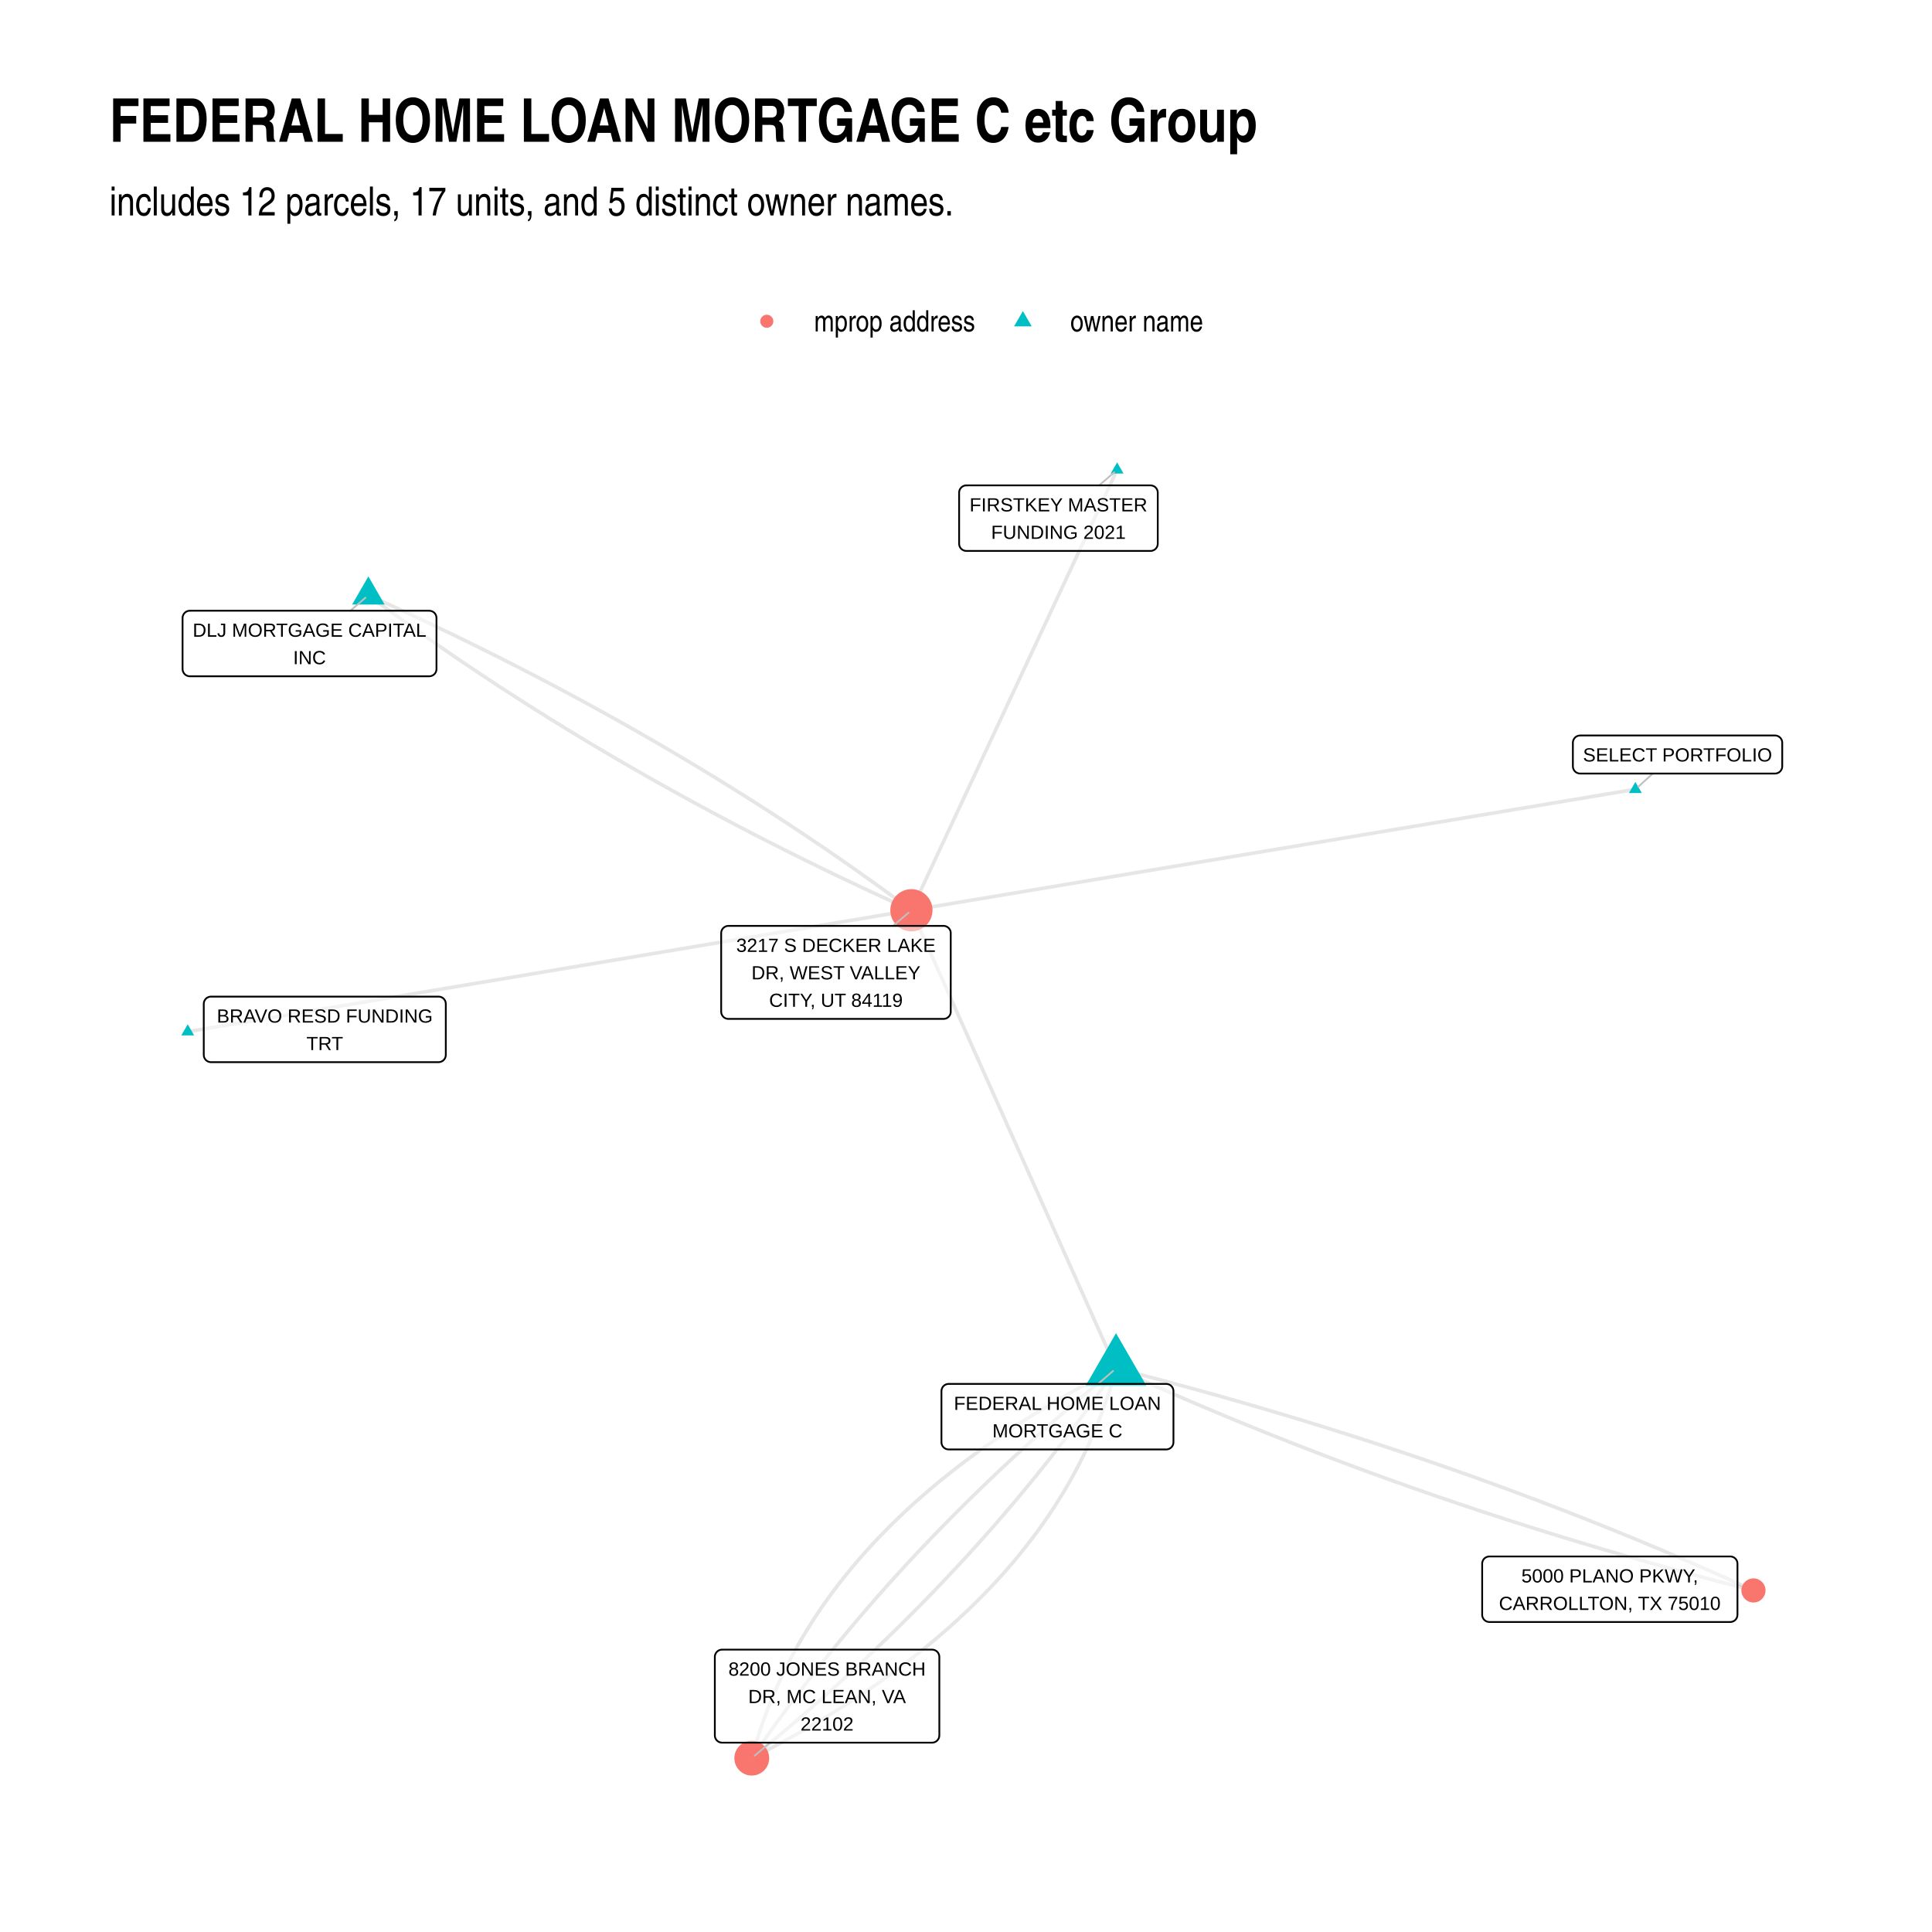
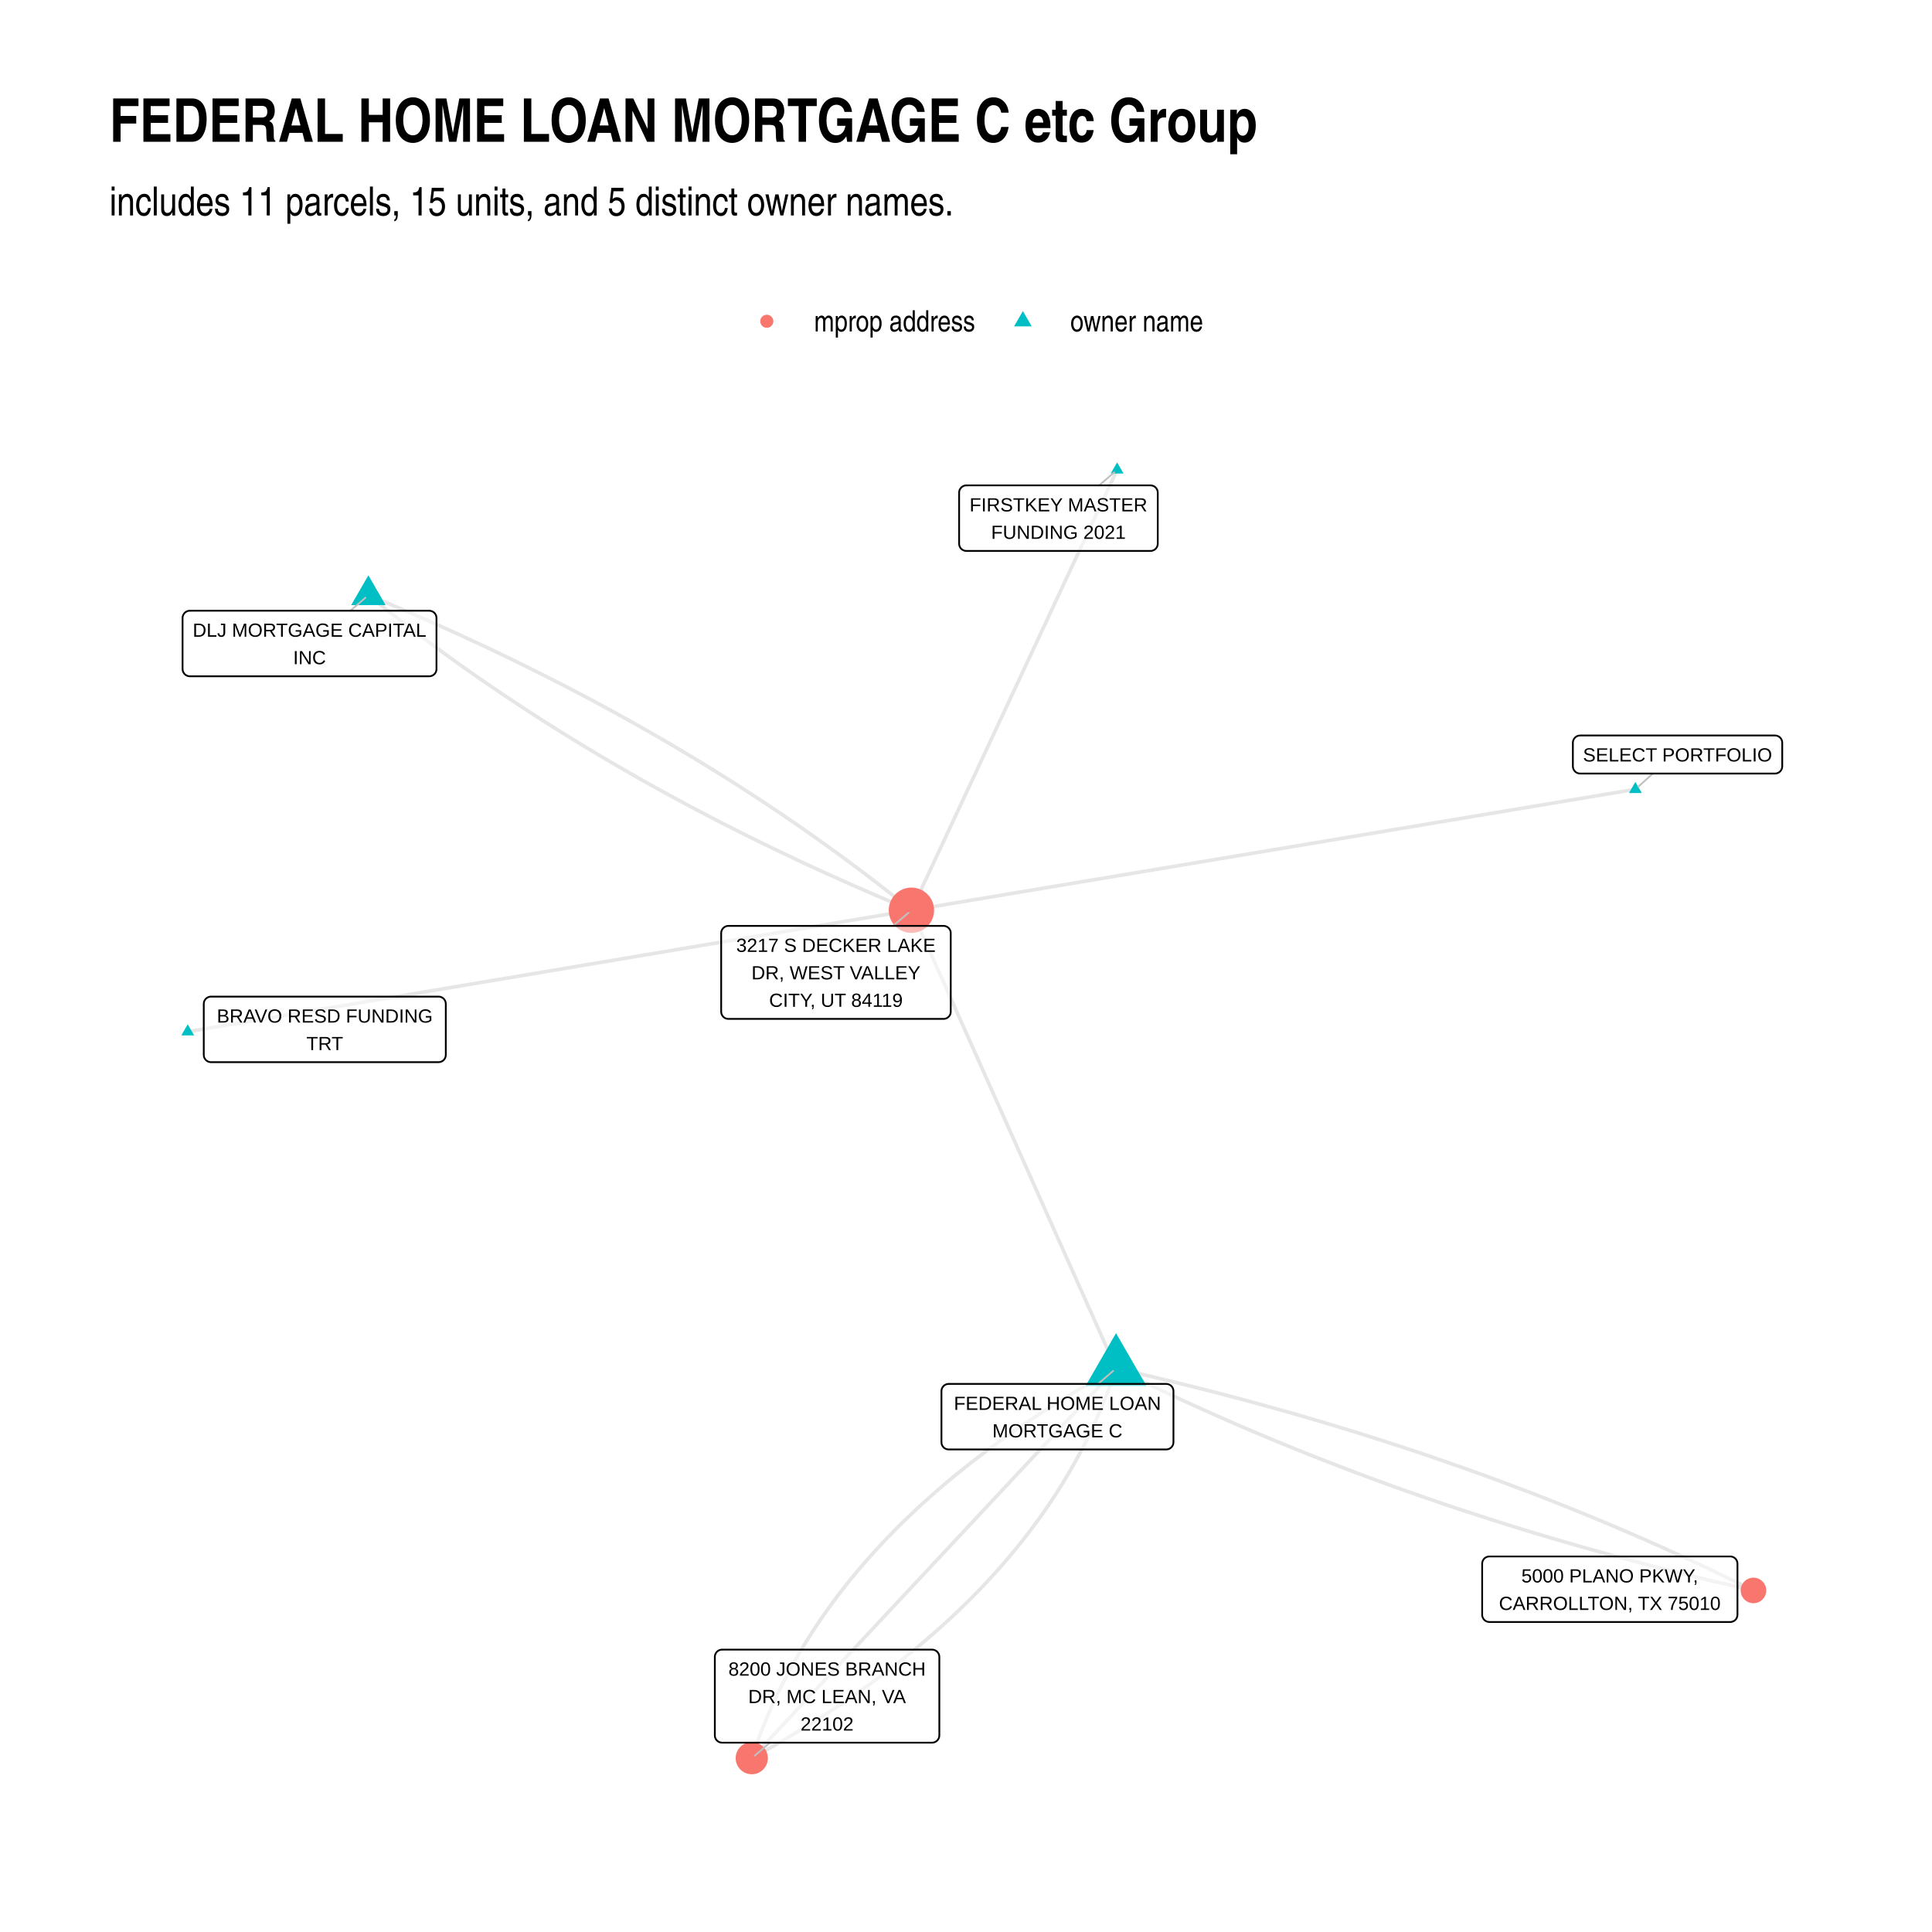
<svg xmlns="http://www.w3.org/2000/svg" width="768" height="768" class="svglite" viewBox="0 0 576 576">
  <defs>
    <style>.svglite line,.svglite polyline,.svglite polygon,.svglite path,.svglite circle{fill:none;stroke:#000000;stroke-linecap:round;stroke-linejoin:round;stroke-miterlimit:10.00}.svglite text{white-space:pre}</style>
  </defs>
  <rect width="100%" height="100%" style="stroke-linecap:round;stroke-linejoin:round;stroke-miterlimit:10.00;stroke:none;fill:#FFFFFF" />
  <defs>
    <clipPath id="cpMC4wMHw1NzYuMDB8MC4wMHw1NzYuMDA=">
      <path d="M0 0h576v576H0z" />
    </clipPath>
  </defs>
  <g clip-path="url(#cpMC4wMHw1NzYuMDB8MC4wMHw1NzYuMDA=)">
    <path d="M0 0h576v576H0z" style="stroke-width:1.07;stroke:none;fill:#FFFFFF" />
  </g>
  <defs>
    <clipPath id="cpMzIuNjN8NTQ2LjExfDEyMC44Nnw1NDMuMzc=">
      <path d="M32.63 120.86h513.48v422.51H32.63z" />
    </clipPath>
  </defs>
  <g clip-path="url(#cpMzIuNjN8NTQ2LjExfDEyMC44Nnw1NDMuMzc=)">
-     <path d="m332.73 407.97-1.81.93-1.79.93-1.78.93-1.77.94-1.75.94-1.73.95-1.73.96-1.7.96-1.69.96-1.68.97-1.67.98-1.64.98-1.64.99-1.62.99-1.6.99-1.59 1-1.58 1.01-1.56 1.01-1.55 1.01-1.53 1.03-1.52 1.02-1.5 1.03-1.49 1.04-1.48 1.04-1.46 1.05-1.44 1.05-1.43 1.06-1.42 1.06-1.4 1.06-1.39 1.08-1.37 1.07-1.36 1.09-1.34 1.08-1.33 1.09-1.32 1.1-1.3 1.1-1.28 1.11-1.27 1.11-1.26 1.12-1.24 1.13-1.23 1.12-1.21 1.14-1.2 1.13-1.19 1.15-1.17 1.15-1.15 1.15-1.14 1.16-1.13 1.16-1.11 1.17-1.1 1.17-1.08 1.18-1.07 1.19-1.05 1.18-1.04 1.2-1.02 1.2-1.01 1.2-1 1.21-.98 1.22-.96 1.22-.96 1.22-.93 1.23-.93 1.23-.9 1.24-.9 1.25-.88 1.25-.86 1.25-.85 1.26-.84 1.27-.82 1.27-.8 1.28-.8 1.28-.77 1.28-.77 1.29-.75 1.3-.73 1.3-.72 1.31-.7 1.31-.69 1.31-.68 1.32-.66 1.33-.65 1.33-.63 1.34-.62 1.34-.6 1.35-.59 1.35-.57 1.36-.56 1.36-.55 1.36-.53 1.38-.51 1.37-.51 1.39-.48 1.38-.48 1.4-.45 1.39-.45 1.41-.43 1.4-.41 1.42-.4 1.41-.39 1.43" style="stroke-width:1.07;stroke:#000000;stroke-opacity:0.10;stroke-linecap:butt" />
-     <path d="m332.73 407.97-1.34 1.09-1.32 1.09-1.33 1.1-1.32 1.09-1.31 1.1-1.31 1.1-1.31 1.1-1.3 1.1-1.29 1.11-1.29 1.1-1.29 1.11-1.28 1.11-1.28 1.11-1.27 1.11-1.26 1.12-1.27 1.11-1.25 1.12-1.25 1.12-1.25 1.12-1.24 1.13-1.24 1.12-1.23 1.13-1.23 1.12-1.22 1.13-1.22 1.13-1.21 1.14-1.21 1.13-1.21 1.14-1.19 1.14-1.2 1.14-1.19 1.14-1.18 1.14-1.18 1.15-1.17 1.14-1.17 1.15-1.17 1.15-1.16 1.15-1.15 1.16-1.15 1.15-1.15 1.16-1.14 1.16-1.14 1.16-1.13 1.16-1.12 1.16-1.12 1.17-1.12 1.16-1.11 1.17-1.11 1.17-1.1 1.17-1.1 1.18-1.09 1.17-1.09 1.18-1.08 1.18-1.08 1.18-1.07 1.18-1.07 1.19-1.06 1.18-1.06 1.19-1.05 1.19-1.05 1.19-1.04 1.19-1.04 1.2-1.04 1.19-1.02 1.2-1.03 1.2-1.02 1.2-1.01 1.2-1.01 1.21-1.01 1.2-1 1.21-.99 1.21-.99 1.21-.99 1.21-.98 1.22-.98 1.21-.97 1.22-.96 1.22-.96 1.22-.96 1.22-.95 1.23-.95 1.22-.94 1.23-.94 1.23-.93 1.23-.93 1.24-.92 1.23-.92 1.24-.91 1.24-.91 1.24-.9 1.24-.9 1.24-.9 1.25-.88 1.24-.89 1.25-.88 1.25-.87 1.25-.87 1.26-.87 1.25-.86 1.26m108.6-116.2 1.78.82 1.79.81 1.79.8 1.79.81 1.8.8 1.8.8 1.8.8 1.8.79 1.81.79 1.81.79 1.81.78 1.81.79 1.82.77 1.82.78 1.83.77 1.82.77 1.83.77 1.83.76 1.84.76 1.83.76 1.84.75 1.84.76 1.85.75 1.85.74 1.85.74 1.85.74 1.86.74 1.86.74 1.86.73 1.86.72 1.87.73 1.87.72 1.87.72 1.88.72 1.88.71 1.88.71 1.88.71 1.89.7 1.89.7 1.89.7 1.89.7 1.9.69 1.9.69 1.91.69 1.9.68 1.91.68 1.91.68 1.92.67 1.91.67 1.92.67 1.92.67 1.93.66 1.93.66 1.93.66 1.93.65 1.94.65 1.94.65 1.94.65 1.94.64 1.95.64 1.95.63 1.95.64 1.96.63 1.96.62 1.96.63 1.96.62 1.97.62 1.97.61 1.97.61 1.97.61 1.98.61 1.98.6 1.98.6 1.99.6 1.99.6 1.99.59 1.99.59 2 .58 2 .58 2 .58 2.01.58 2.01.57 2.01.57 2.01.57 2.02.57 2.02.56 2.02.56 2.02.55 2.03.56 2.03.55 2.03.54 2.04.55 2.03.54 2.05.54 2.04.53 2.05.53 2.05.53 2.05.53 2.05.52m-35.2-238.84-2.18.36-2.18.37-2.18.36-2.18.36-2.18.37-2.18.36-2.18.37-2.18.36-2.18.36-2.18.37-2.18.36-2.18.37-2.18.36-2.18.37-2.18.36-2.18.36-2.18.37-2.18.36-2.18.37-2.18.36-2.18.36-2.18.37-2.18.36-2.19.37-2.18.36-2.18.37-2.18.36-2.18.36-2.18.37-2.18.36-2.18.37-2.18.36-2.18.36-2.18.37-2.18.36-2.18.37-2.18.36-2.18.37-2.18.36-2.18.36-2.18.37-2.18.36-2.18.37-2.18.36-2.18.36-2.18.37-2.18.36-2.18.37-2.18.36-2.18.36-2.18.37-2.18.36-2.18.37-2.18.36-2.18.37-2.18.36-2.18.36-2.18.37-2.18.36-2.18.37-2.18.36-2.18.36-2.18.37-2.18.36-2.18.37-2.18.36-2.18.37-2.18.36-2.18.36-2.18.37-2.18.36-2.18.37-2.18.36-2.18.36-2.18.37-2.18.36-2.18.37-2.18.36-2.18.37-2.18.36-2.18.36-2.18.37-2.18.36-2.18.37-2.18.36-2.18.36-2.18.37-2.18.36-2.18.37-2.18.36-2.18.36-2.18.37-2.19.36-2.18.37-2.18.36-2.18.37-2.18.36-2.18.36-2.18.37m61 136.59-.86 1.26-.87 1.25-.86 1.26-.88 1.25-.88 1.25-.88 1.25-.89 1.24-.89 1.25-.9 1.24-.91 1.24-.9 1.24-.92 1.24-.91 1.24-.93 1.23-.93 1.24-.93 1.23-.93 1.23-.95 1.22-.94 1.23-.96 1.23-.95 1.22-.96 1.22-.97 1.22-.97 1.22-.98 1.21-.98 1.22-.98 1.21-.99 1.21-1 1.21-1 1.21-1 1.2-1.01 1.21-1.02 1.2-1.02 1.2-1.02 1.2-1.03 1.2-1.03 1.19-1.04 1.2-1.05 1.19-1.05 1.19-1.05 1.19-1.06 1.19-1.06 1.18-1.07 1.19-1.07 1.18-1.08 1.18-1.08 1.18-1.09 1.17-1.09 1.18-1.1 1.17-1.1 1.18-1.11 1.17-1.11 1.16-1.11 1.17-1.12 1.17-1.13 1.16-1.13 1.16-1.14 1.16-1.14 1.16-1.14 1.16-1.15 1.15-1.16 1.16-1.16 1.15-1.16 1.15-1.17 1.15-1.18 1.14-1.17 1.15-1.19 1.14-1.19 1.14-1.19 1.14-1.2 1.14-1.2 1.14-1.21 1.13-1.21 1.13-1.22 1.14-1.23 1.12-1.22 1.13-1.24 1.13-1.23 1.12-1.24 1.13-1.25 1.12-1.25 1.12-1.26 1.11-1.26 1.12-1.27 1.11-1.27 1.12-1.28 1.11-1.28 1.11-1.28 1.11-1.29 1.1-1.3 1.11-1.3 1.1-1.3 1.1-1.31 1.1-1.32 1.09-1.32 1.1-1.32 1.09-1.33 1.1-1.34 1.09m108.93-384.1-.62 1.32-.62 1.33-.62 1.33-.62 1.32-.62 1.33-.62 1.33-.62 1.32-.62 1.33-.62 1.33-.62 1.32-.62 1.33-.62 1.32-.61 1.33-.62 1.33-.62 1.32-.62 1.33-.62 1.33-.62 1.32-.62 1.33-.62 1.33-.62 1.32-.62 1.33-.62 1.32-.62 1.33-.62 1.33-.62 1.32-.62 1.33-.62 1.33-.62 1.32-.62 1.33-.61 1.33-.62 1.32-.62 1.33-.62 1.32-.62 1.33-.62 1.33-.62 1.32-.62 1.33-.62 1.33-.62 1.32-.62 1.33-.62 1.33-.62 1.32-.62 1.33-.62 1.32-.62 1.33-.62 1.33-.61 1.32-.62 1.33-.62 1.33-.62 1.32-.62 1.33-.62 1.33-.62 1.32-.62 1.33-.62 1.32-.62 1.33-.62 1.33-.62 1.32-.62 1.33-.62 1.33-.62 1.32-.62 1.33-.62 1.33-.62 1.32-.61 1.33-.62 1.32-.62 1.33-.62 1.33-.62 1.32-.62 1.33-.62 1.33-.62 1.32-.62 1.33-.62 1.33-.62 1.32-.62 1.33-.62 1.32-.62 1.33-.62 1.33-.62 1.32-.62 1.33-.61 1.33-.62 1.32-.62 1.33-.62 1.33-.62 1.32-.62 1.33-.62 1.32-.62 1.33-.62 1.33-.62 1.32-.62 1.33-.62 1.33-.62 1.32-.62 1.33-.62 1.33-.62 1.32-.62 1.33" style="stroke-width:1.07;stroke:#000000;stroke-opacity:0.10;stroke-linecap:butt" />
-     <path d="m109.83 177.44 1.44 1.07 1.45 1.07 1.45 1.07 1.45 1.06 1.46 1.07 1.47 1.06 1.46 1.05 1.48 1.06 1.47 1.05 1.48 1.05 1.48 1.05 1.49 1.05 1.49 1.04 1.49 1.04 1.5 1.03 1.5 1.04 1.51 1.03 1.51 1.03 1.52 1.03 1.51 1.02 1.53 1.03 1.52 1.02 1.53 1.01 1.53 1.02 1.54 1.01 1.54 1.01 1.55 1.01 1.55 1 1.55 1 1.56 1 1.56 1 1.56.99 1.57 1 1.58.98 1.57.99 1.58.99 1.59.98 1.59.98 1.59.97 1.6.98 1.6.97 1.6.97 1.61.97 1.61.96 1.62.96 1.62.96 1.62.96 1.63.95 1.63.95 1.63.95 1.64.95 1.65.94 1.64.94 1.65.94 1.66.94 1.66.93 1.66.93 1.67.93 1.67.93 1.67.92 1.68.92 1.68.92 1.69.92 1.69.91 1.69.91 1.7.91 1.71.9 1.7.91 1.71.9 1.71.9 1.72.89 1.72.9 1.73.89 1.73.89 1.73.88 1.74.88 1.74.88 1.74.88 1.75.88 1.76.87 1.75.87 1.76.87 1.77.86 1.77.87 1.77.86 1.78.86 1.78.85 1.78.85 1.79.85 1.79.85 1.8.85 1.8.84 1.8.84 1.81.84 1.81.83 1.81.84 1.82.83 1.83.82 1.82.83" style="stroke-width:1.07;stroke:#000000;stroke-opacity:0.10;stroke-linecap:butt" />
+     <path d="m332.73 407.97-1.73.95-1.72.96-1.7.96-1.69.97-1.68.97-1.66.97-1.66.98-1.63.98-1.63.99-1.61 1-1.6.99-1.59 1-1.58 1.01-1.56 1.01-1.55 1.02-1.53 1.02-1.53 1.02-1.51 1.03-1.49 1.03-1.49 1.04-1.47 1.04-1.46 1.05-1.44 1.05-1.43 1.06-1.42 1.06-1.41 1.07-1.39 1.07-1.39 1.07-1.36 1.08-1.36 1.08-1.34 1.09-1.33 1.09-1.32 1.1-1.3 1.1-1.29 1.11-1.28 1.11-1.26 1.11-1.25 1.12-1.24 1.12-1.23 1.13-1.21 1.14-1.2 1.13-1.19 1.14-1.17 1.15-1.17 1.15-1.14 1.16-1.14 1.16-1.12 1.16-1.11 1.17-1.1 1.18-1.08 1.17-1.07 1.19-1.06 1.18-1.05 1.2-1.03 1.19-1.02 1.2-1.01 1.21-.99 1.21-.98 1.21-.97 1.22-.95 1.23-.95 1.22-.92 1.24-.92 1.23-.9 1.24-.89 1.25-.88 1.25-.87 1.26-.85 1.26-.84 1.26-.82 1.27-.82 1.27-.8 1.28-.78 1.28-.78 1.29-.76 1.29-.75 1.3-.73 1.3-.72 1.3-.71 1.31-.7 1.31-.68 1.32-.68 1.33-.65 1.32-.65 1.33-.63 1.34-.62 1.34-.61 1.35-.59 1.35-.58 1.35-.57 1.36-.55 1.37-.55 1.36-.52 1.38-.52 1.37-.5 1.39-.49 1.38-.48 1.39-.47 1.4m108.6-116.2 1.74.86 1.74.86 1.75.86 1.75.85 1.75.84 1.76.85 1.76.84 1.77.83 1.77.83 1.77.83 1.78.82 1.78.82 1.78.82 1.79.81 1.79.81 1.79.8 1.8.8 1.8.79 1.81.79 1.81.79 1.81.79 1.82.77 1.82.78 1.82.77 1.83.77 1.83.76 1.83.76 1.84.76 1.85.75 1.84.75 1.85.74 1.86.74 1.85.74 1.86.73 1.87.73 1.87.72 1.87.72 1.87.72 1.88.71 1.88.71 1.89.7 1.89.7 1.9.7 1.89.69 1.9.69 1.91.69 1.91.68 1.91.67 1.92.68 1.92.66 1.92.67 1.93.66 1.93.66 1.93.65 1.94.65 1.94.64 1.95.64 1.95.64 1.95.63 1.95.63 1.96.63 1.97.62 1.97.62 1.97.61 1.97.61 1.98.61 1.98.6 1.99.59 1.99.6 1.99.59 2 .58 2 .58 2 .58 2.01.58 2.01.57 2.02.56 2.02.56 2.02.56 2.02.56 2.03.55 2.04.54 2.04.54 2.04.54 2.04.54 2.05.53 2.05.52 2.06.52 2.06.52 2.06.52 2.07.51 2.07.5 2.07.51 2.08.5 2.08.49 2.08.49 2.09.49 2.1.48 2.09.48 2.1.47m-35.2-238.84-2.18.36-2.18.37-2.18.36-2.18.36-2.18.37-2.18.36-2.18.37-2.18.36-2.18.36-2.18.37-2.18.36-2.18.37-2.18.36-2.18.37-2.18.36-2.18.36-2.18.37-2.18.36-2.18.37-2.18.36-2.18.36-2.18.37-2.18.36-2.19.37-2.18.36-2.18.37-2.18.36-2.18.36-2.18.37-2.18.36-2.18.37-2.18.36-2.18.36-2.18.37-2.18.36-2.18.37-2.18.36-2.18.37-2.18.36-2.18.36-2.18.37-2.18.36-2.18.37-2.18.36-2.18.36-2.18.37-2.18.36-2.18.37-2.18.36-2.18.36-2.18.37-2.18.36-2.18.37-2.18.36-2.18.37-2.18.36-2.18.36-2.18.37-2.18.36-2.18.37-2.18.36-2.18.36-2.18.37-2.18.36-2.18.37-2.18.36-2.18.37-2.18.36-2.18.36-2.18.37-2.18.36-2.18.37-2.18.36-2.18.36-2.18.37-2.18.36-2.18.37-2.18.36-2.18.37-2.18.36-2.18.36-2.18.37-2.18.36-2.18.37-2.18.36-2.18.36-2.18.37-2.18.36-2.18.37-2.18.36-2.18.36-2.18.37-2.19.36-2.18.37-2.18.36-2.18.37-2.18.36-2.18.36-2.18.37" style="stroke-width:1.07;stroke:#000000;stroke-opacity:0.10;stroke-linecap:butt" />
+     <path d="m332.73 407.97-1.1 1.17-1.09 1.18-1.1 1.17-1.1 1.18-1.1 1.17-1.09 1.17-1.1 1.18-1.1 1.17-1.09 1.17-1.1 1.18-1.1 1.17-1.09 1.18-1.1 1.17-1.1 1.17-1.09 1.18-1.1 1.17-1.1 1.17-1.1 1.18-1.09 1.17-1.1 1.18-1.1 1.17-1.09 1.17-1.1 1.18-1.1 1.17-1.09 1.17-1.1 1.18-1.1 1.17-1.09 1.17-1.1 1.18-1.1 1.17-1.1 1.18-1.09 1.17-1.1 1.17-1.1 1.18-1.09 1.17-1.1 1.17-1.1 1.18-1.09 1.17-1.1 1.18-1.1 1.17-1.09 1.17-1.1 1.18-1.1 1.17-1.1 1.17-1.09 1.18-1.1 1.17-1.1 1.18-1.09 1.17-1.1 1.17-1.1 1.18-1.09 1.17-1.1 1.17-1.1 1.18-1.09 1.17-1.1 1.17-1.1 1.18-1.09 1.17-1.1 1.18-1.1 1.17-1.1 1.17-1.09 1.18-1.1 1.17-1.1 1.17-1.09 1.18-1.1 1.17-1.1 1.18-1.09 1.17-1.1 1.17-1.1 1.18-1.09 1.17-1.1 1.17-1.1 1.18-1.1 1.17-1.09 1.17-1.1 1.18-1.1 1.17-1.09 1.18-1.1 1.17-1.1 1.17-1.09 1.18-1.1 1.17-1.1 1.17-1.09 1.18-1.1 1.17-1.1 1.18-1.1 1.17-1.09 1.17-1.1 1.18-1.1 1.17-1.09 1.17-1.1 1.18-1.1 1.17-1.09 1.18-1.1 1.17-1.1 1.17-1.09 1.18-1.1 1.17-1.1 1.17-1.1 1.18m108.93-384.1-.62 1.32-.62 1.33-.62 1.33-.62 1.32-.62 1.33-.62 1.33-.62 1.32-.62 1.33-.62 1.33-.62 1.32-.62 1.33-.62 1.32-.61 1.33-.62 1.33-.62 1.32-.62 1.33-.62 1.33-.62 1.32-.62 1.33-.62 1.33-.62 1.32-.62 1.33-.62 1.32-.62 1.33-.62 1.33-.62 1.32-.62 1.33-.62 1.33-.62 1.32-.62 1.33-.61 1.33-.62 1.32-.62 1.33-.62 1.32-.62 1.33-.62 1.33-.62 1.32-.62 1.33-.62 1.33-.62 1.32-.62 1.33-.62 1.33-.62 1.32-.62 1.33-.62 1.32-.62 1.33-.62 1.33-.61 1.32-.62 1.33-.62 1.33-.62 1.32-.62 1.33-.62 1.33-.62 1.32-.62 1.33-.62 1.32-.62 1.33-.62 1.33-.62 1.32-.62 1.33-.62 1.33-.62 1.32-.62 1.33-.62 1.33-.62 1.32-.61 1.33-.62 1.32-.62 1.33-.62 1.33-.62 1.32-.62 1.33-.62 1.33-.62 1.32-.62 1.33-.62 1.33-.62 1.32-.62 1.33-.62 1.32-.62 1.33-.62 1.33-.62 1.32-.62 1.33-.61 1.33-.62 1.32-.62 1.33-.62 1.33-.62 1.32-.62 1.33-.62 1.32-.62 1.33-.62 1.33-.62 1.32-.62 1.33-.62 1.33-.62 1.32-.62 1.33-.62 1.33-.62 1.32-.62 1.33" style="stroke-width:1.07;stroke:#000000;stroke-opacity:0.10;stroke-linecap:butt" />
+     <path d="m109.83 177.44 1.38 1.11 1.38 1.11 1.39 1.11 1.4 1.1 1.4 1.11 1.4 1.09 1.41 1.1 1.42 1.09 1.42 1.08 1.43 1.09 1.43 1.08 1.44 1.08 1.44 1.07 1.45 1.07 1.45 1.07 1.46 1.06 1.46 1.06 1.47 1.06 1.47 1.05 1.48 1.05 1.49 1.05 1.49 1.04 1.49 1.04 1.5 1.04 1.51 1.03 1.51 1.03 1.51 1.03 1.52 1.02 1.53 1.02 1.53 1.01 1.53 1.02 1.55 1.01 1.54 1 1.56 1.01 1.55 1 1.56.99 1.57.99 1.58.99 1.57.99 1.59.98 1.58.98 1.6.98 1.6.97 1.6.97 1.61.96 1.62.97 1.62.96 1.62.95 1.63.95 1.64.95 1.64.95 1.64.94 1.65.94 1.66.93 1.66.94 1.67.93 1.67.92 1.68.92 1.68.92 1.69.92 1.69.91 1.7.91 1.7.9 1.71.9 1.71.9 1.72.9 1.73.89 1.73.89 1.73.88 1.74.88 1.75.88 1.75.88 1.75.87 1.76.86 1.77.87 1.77.86 1.77.86 1.79.85 1.78.85 1.8.85 1.79.85 1.8.84 1.81.83 1.82.84 1.81.83 1.83.83 1.83.82 1.83.82 1.84.82 1.84.81 1.85.81 1.86.81 1.86.81 1.86.8 1.87.79 1.88.8 1.88.79 1.88.78 1.89.79" style="stroke-width:1.07;stroke:#000000;stroke-opacity:0.10;stroke-linecap:butt" />
    <path d="m55.97 307.58 2.18-.36 2.18-.37 2.18-.37 2.18-.36 2.18-.37 2.17-.36 2.18-.37 2.18-.36 2.18-.37 2.18-.37 2.18-.36 2.18-.37 2.18-.36 2.18-.37 2.18-.36 2.18-.37 2.18-.37 2.18-.36 2.18-.37 2.18-.36 2.18-.37 2.18-.36 2.18-.37 2.17-.37 2.18-.36 2.18-.37 2.18-.36 2.18-.37 2.18-.36 2.18-.37 2.18-.37 2.18-.36 2.18-.37 2.18-.36 2.18-.37 2.18-.36 2.18-.37 2.18-.37 2.18-.36 2.18-.37 2.18-.36 2.18-.37 2.17-.36 2.18-.37 2.18-.36 2.18-.37 2.18-.37 2.18-.36 2.18-.37 2.18-.36 2.18-.37 2.18-.36 2.18-.37 2.18-.37 2.18-.36 2.18-.37 2.18-.36 2.18-.37 2.18-.36 2.18-.37 2.17-.37 2.18-.36 2.18-.37 2.18-.36 2.18-.37 2.18-.36 2.18-.37 2.18-.37 2.18-.36 2.18-.37 2.18-.36 2.18-.37 2.18-.36 2.18-.37 2.18-.37 2.18-.36 2.18-.37 2.18-.36 2.17-.37 2.18-.36 2.18-.37 2.18-.37 2.18-.36 2.18-.37 2.18-.36 2.18-.37 2.18-.36 2.18-.37 2.18-.37 2.18-.36 2.18-.37 2.18-.36 2.18-.37 2.18-.36 2.18-.37 2.18-.36 2.18-.37 2.17-.37 2.18-.36" style="stroke-width:1.07;stroke:#000000;stroke-opacity:0.10;stroke-linecap:butt" />
-     <path d="m109.83 177.44 1.82.82 1.83.83 1.82.83 1.81.83 1.81.84 1.81.84 1.8.84 1.8.84 1.8.84 1.79.85 1.79.85 1.78.86 1.78.85 1.78.86 1.77.86 1.77.86 1.77.87 1.76.87 1.75.87 1.76.87 1.75.87 1.74.88 1.74.88 1.74.89 1.73.88 1.73.89 1.73.89 1.72.89 1.72.9 1.71.9 1.71.9 1.71.9 1.7.91 1.7.91 1.69.91 1.69.91 1.69.92 1.68.92 1.68.92 1.67.92 1.67.93 1.67.92 1.66.94 1.66.93 1.66.94 1.65.93 1.64.95 1.65.94 1.64.95 1.63.95 1.63.95 1.63.95 1.62.96 1.62.96 1.62.96 1.61.96 1.61.97 1.6.97 1.6.97 1.6.97 1.59.98 1.59.98 1.59.98 1.58.99 1.57.98 1.58.99 1.57.99 1.56 1 1.56.99 1.56 1 1.55 1.01 1.55 1 1.55 1.01 1.54 1.01 1.54 1.01 1.53 1.01 1.53 1.02 1.53 1.02 1.52 1.02 1.52 1.03 1.51 1.02 1.51 1.03 1.51 1.04 1.5 1.03 1.5 1.04 1.49 1.04 1.49 1.04 1.49 1.05 1.48 1.04 1.48 1.05 1.48 1.06 1.47 1.05 1.46 1.06 1.47 1.06 1.46 1.06 1.45 1.07 1.45 1.07 1.45 1.07 1.44 1.07m61 136.59-.62-1.38-.61-1.38-.62-1.38-.62-1.38-.61-1.38-.62-1.38-.61-1.38-.62-1.38-.62-1.38-.61-1.38-.62-1.38-.61-1.38-.62-1.38-.62-1.37-.61-1.38-.62-1.38-.61-1.38-.62-1.38-.62-1.38-.61-1.38-.62-1.38-.62-1.38-.61-1.38-.62-1.38-.61-1.38-.62-1.38-.62-1.38-.61-1.38-.62-1.38-.61-1.38-.62-1.38-.62-1.38-.61-1.38-.62-1.38-.61-1.38-.62-1.38-.62-1.38-.61-1.38-.62-1.38-.62-1.38-.61-1.38-.62-1.38-.61-1.38-.62-1.38-.62-1.38-.61-1.38-.62-1.38-.61-1.38-.62-1.38-.62-1.38-.61-1.37-.62-1.38-.61-1.38-.62-1.38-.62-1.38-.61-1.38-.62-1.38-.62-1.38-.61-1.38-.62-1.38-.61-1.38-.62-1.38-.62-1.38-.61-1.38-.62-1.38-.61-1.38-.62-1.38-.62-1.38-.61-1.38-.62-1.38-.61-1.38-.62-1.38-.62-1.38-.61-1.38-.62-1.38-.62-1.38-.61-1.38-.62-1.38-.61-1.38-.62-1.38-.62-1.38-.61-1.38-.62-1.38-.61-1.38-.62-1.38-.62-1.38-.61-1.38-.62-1.37-.61-1.38-.62-1.38-.62-1.38-.61-1.38-.62-1.38-.62-1.38-.61-1.38-.62-1.38-.61-1.38-.62-1.38-.62-1.38m61 136.59-.39 1.42-.4 1.42-.41 1.42-.43 1.4-.44 1.41-.46 1.39-.47 1.4-.49 1.38-.5 1.39-.52 1.37-.53 1.37-.54 1.37-.56 1.36-.58 1.36-.59 1.35-.6 1.35-.62 1.34-.63 1.34-.65 1.33-.66 1.32-.67 1.33-.69 1.31-.71 1.31-.72 1.31-.73 1.3-.75 1.3-.76 1.29-.78 1.28-.79 1.28-.81 1.28-.82 1.27-.83 1.26-.85 1.26-.87 1.26-.88 1.25-.89 1.24-.91 1.24-.92 1.24-.94 1.23-.95 1.22-.97 1.22-.98 1.22-.99 1.21-1.01 1.2-1.03 1.2-1.04 1.19-1.05 1.19-1.07 1.19-1.08 1.18-1.1 1.17-1.11 1.17-1.12 1.16-1.14 1.16-1.16 1.15-1.17 1.15-1.18 1.14-1.2 1.14-1.22 1.14-1.22 1.12-1.24 1.13-1.26 1.11-1.27 1.12-1.29 1.1-1.3 1.11-1.31 1.09-1.33 1.1-1.35 1.08-1.35 1.09-1.38 1.07-1.38 1.07-1.41 1.07-1.41 1.06-1.43 1.06-1.45 1.05-1.46 1.05-1.47 1.04-1.49 1.04-1.51 1.03-1.51 1.02-1.54 1.02-1.54 1.02-1.57 1.01-1.57 1.01-1.59 1-1.61.99-1.62.99-1.63.99-1.65.98-1.66.97-1.68.97-1.69.97-1.71.96-1.72.95-1.74.95-1.75.95-1.76.94-1.78.93-1.8.93-1.81.93m108.6-116.2 2.05.52 2.06.53 2.05.53 2.04.53 2.05.54 2.04.54 2.03.54 2.04.54 2.03.55 2.03.55 2.03.55 2.02.56 2.03.56 2.01.56 2.02.56 2.01.57 2.01.57 2.01.57 2.01.58 2 .58 2 .58 2 .59 1.99.59 1.99.59 1.99.59 1.99.6 1.98.6 1.98.6 1.98.61 1.97.61 1.97.61 1.97.62 1.97.62 1.96.62 1.96.62 1.96.63 1.96.63 1.95.63 1.95.64 1.95.64 1.94.64 1.94.64 1.94.65 1.94.65 1.93.66 1.93.65 1.93.66 1.93.67 1.92.66 1.92.67 1.92.67 1.91.68 1.91.67 1.91.69 1.91.68 1.9.69 1.9.68 1.9.7 1.89.69 1.89.7 1.89.7 1.89.71 1.88.7 1.88.71 1.88.72 1.88.71 1.87.72 1.87.72 1.87.73 1.86.73 1.86.73 1.86.73 1.86.74 1.85.74 1.85.74 1.85.75 1.85.75 1.84.75 1.84.75 1.84.76 1.83.76 1.83.77 1.83.76 1.83.77 1.82.78 1.82.77 1.82.78 1.81.78 1.81.79 1.81.78 1.81.79 1.8.8 1.8.79 1.8.8 1.8.8 1.79.81 1.79.81 1.79.81 1.78.81" style="stroke-width:1.07;stroke:#000000;stroke-opacity:0.10;stroke-linecap:butt" />
-     <path d="m332.73 397.46 9.1 15.76h-18.2zm154.84-164.34 1.91 3.31h-3.83zm-154.51-95.26 1.91 3.31h-3.83zm-223.23 33.98 4.84 8.4h-9.69zM55.97 305.37l1.91 3.32h-3.83z" style="stroke-width:0.71;stroke:none;fill:#00BFC4" />
-     <circle cx="224.13" cy="524.17" r="5.19" style="stroke-width:0.71;stroke:none;fill:#F8766D" />
-     <circle cx="522.77" cy="474.17" r="3.6" style="stroke-width:0.71;stroke:none;fill:#F8766D" />
-     <circle cx="271.73" cy="271.38" r="6.29" style="stroke-width:0.71;stroke:none;fill:#F8766D" />
+     <path d="m109.83 177.44 1.89.78 1.88.79 1.88.79 1.88.79 1.87.8 1.86.8 1.86.81 1.86.8 1.85.81 1.84.82 1.84.81 1.84.83 1.82.82 1.83.83 1.82.83 1.81.83 1.81.84 1.8.84 1.8.84 1.79.85 1.78.85 1.79.86 1.77.86 1.77.86 1.77.86 1.76.87 1.75.87 1.75.88 1.75.87 1.74.89 1.73.88 1.73.89 1.73.89 1.72.9 1.71.89 1.71.9 1.7.91 1.7.91 1.69.91 1.69.92 1.68.91 1.68.93 1.67.92 1.67.93 1.66.93 1.66.94 1.65.94 1.64.94 1.64.94 1.64.95 1.63.95 1.63.96 1.61.96 1.62.96 1.61.97 1.6.97 1.6.97 1.6.98 1.58.97 1.59.99 1.58.98 1.57.99 1.57.99 1.56 1 1.56 1 1.55 1 1.54 1.01 1.55 1.01 1.53 1.01 1.53 1.02 1.53 1.02 1.52 1.02 1.51 1.03 1.51 1.03 1.51 1.03 1.5 1.04 1.49 1.04 1.49 1.04 1.49 1.05 1.48 1.05 1.47 1.05 1.47 1.06 1.46 1.06 1.46 1.06 1.45 1.07 1.45 1.07 1.44 1.07 1.44 1.08 1.43 1.08 1.43 1.08 1.42 1.09 1.42 1.09 1.41 1.09 1.4 1.1 1.4 1.1 1.4 1.11 1.39 1.1 1.38 1.11 1.38 1.12m61 136.59-.62-1.38-.61-1.38-.62-1.38-.62-1.38-.61-1.38-.62-1.38-.61-1.38-.62-1.38-.62-1.38-.61-1.38-.62-1.38-.61-1.38-.62-1.38-.62-1.37-.61-1.38-.62-1.38-.61-1.38-.62-1.38-.62-1.38-.61-1.38-.62-1.38-.62-1.38-.61-1.38-.62-1.38-.61-1.38-.62-1.38-.62-1.38-.61-1.38-.62-1.38-.61-1.38-.62-1.38-.62-1.38-.61-1.38-.62-1.38-.61-1.38-.62-1.38-.62-1.38-.61-1.38-.62-1.38-.62-1.38-.61-1.38-.62-1.38-.61-1.38-.62-1.38-.62-1.38-.61-1.38-.62-1.38-.61-1.38-.62-1.38-.62-1.38-.61-1.37-.62-1.38-.61-1.38-.62-1.38-.62-1.38-.61-1.38-.62-1.38-.62-1.38-.61-1.38-.62-1.38-.61-1.38-.62-1.38-.62-1.38-.61-1.38-.62-1.38-.61-1.38-.62-1.38-.62-1.38-.61-1.38-.62-1.38-.61-1.38-.62-1.38-.62-1.38-.61-1.38-.62-1.38-.62-1.38-.61-1.38-.62-1.38-.61-1.38-.62-1.38-.62-1.38-.61-1.38-.62-1.38-.61-1.38-.62-1.38-.62-1.38-.61-1.38-.62-1.37-.61-1.38-.62-1.38-.62-1.38-.61-1.38-.62-1.38-.62-1.38-.61-1.38-.62-1.38-.61-1.38-.62-1.38-.62-1.38m61 136.59-.47 1.4-.47 1.39-.49 1.38-.51 1.39-.51 1.37-.53 1.38-.54 1.36-.56 1.37-.57 1.36-.58 1.35-.59 1.35-.61 1.35-.61 1.34-.64 1.33-.64 1.34-.66 1.32-.67 1.33-.69 1.31-.69 1.32-.71 1.31-.72 1.3-.74 1.3-.75 1.3-.76 1.29-.77 1.29-.79 1.28-.8 1.28-.81 1.27-.83 1.27-.84 1.26-.85 1.26-.86 1.26-.88 1.25-.89 1.24-.91 1.25-.91 1.23-.93 1.24-.94 1.22-.96 1.23-.97 1.22-.98 1.21-.99 1.21-1.01 1.21-1.02 1.2-1.03 1.19-1.04 1.19-1.06 1.19-1.07 1.18-1.09 1.18-1.09 1.18-1.11 1.17-1.13 1.16-1.13 1.16-1.15 1.16-1.16 1.15-1.18 1.14-1.18 1.15-1.2 1.13-1.22 1.14-1.22 1.12-1.24 1.13-1.25 1.12-1.27 1.11-1.28 1.11-1.29 1.11-1.3 1.1-1.32 1.1-1.33 1.09-1.34 1.09-1.35 1.08-1.37 1.08-1.38 1.07-1.4 1.07-1.4 1.07-1.42 1.06-1.43 1.06-1.45 1.05-1.46 1.04-1.47 1.05-1.48 1.03-1.5 1.04-1.51 1.03-1.52 1.02-1.54 1.02-1.55 1.02-1.56 1.01-1.57 1-1.59 1.01-1.6.99-1.61 1-1.63.98-1.64.99-1.65.98-1.67.97-1.67.97-1.7.97-1.7.96-1.72.96-1.73.95m108.6-116.2 2.1.48 2.09.47 2.1.49 2.09.48 2.08.49 2.08.5 2.08.5 2.07.5 2.07.51 2.07.51 2.06.51 2.06.52 2.06.52 2.05.53 2.05.53 2.04.53 2.05.54 2.03.54 2.04.55 2.03.55 2.02.55 2.03.56 2.01.56 2.02.57 2.01.57 2.01.57 2 .58 2 .58 2 .59 1.99.59 1.99.59 1.99.6 1.98.6 1.98.6 1.97.61 1.98.62 1.96.61 1.97.63 1.96.62 1.95.63 1.96.63 1.94.64 1.95.64 1.94.65 1.94.64 1.93.66 1.93.65 1.93.67 1.93.66 1.91.67 1.92.67 1.91.68 1.91.68 1.91.68 1.9.69 1.9.69 1.89.7 1.89.7 1.89.71 1.88.7 1.88.72 1.87.71 1.88.72 1.86.73 1.87.72 1.86.74 1.86.73 1.85.74 1.85.75 1.85.74 1.84.76 1.84.75 1.83.76 1.83.76 1.83.77 1.82.77 1.82.78 1.82.78 1.81.78 1.81.79 1.81.79 1.8.8 1.8.8 1.79.8 1.8.81 1.78.81 1.79.81 1.78.82 1.77.83 1.77.82 1.77.83 1.77.84 1.76.84 1.76.84 1.75.85 1.75.85 1.75.85 1.74.86 1.74.86" style="stroke-width:1.07;stroke:#000000;stroke-opacity:0.10;stroke-linecap:butt" />
+     <path d="m332.73 397.46 9.1 15.76h-18.2zm154.84-164.34 1.91 3.31h-3.83zm-154.51-95.26 1.91 3.31h-3.83zm-223.23 33.66 5.12 8.88H104.7zM55.97 305.37l1.91 3.32h-3.83z" style="stroke-width:0.71;stroke:none;fill:#00BFC4" />
+     <circle cx="224.13" cy="524.17" r="4.8" style="stroke-width:0.71;stroke:none;fill:#F8766D" />
+     <circle cx="522.77" cy="474.17" r="3.81" style="stroke-width:0.71;stroke:none;fill:#F8766D" />
+     <circle cx="271.73" cy="271.38" r="6.76" style="stroke-width:0.71;stroke:none;fill:#F8766D" />
    <path d="m327.38 412.59 4.47-3.86m160.92-178.11-4.34 3.93m-160.74-89.84 4.49-3.88m-227.72 41.25 4.49-3.88m120.63 341.35-4.56 3.87m41.22-247.38 4.61-3.91" style="stroke-width:0.53;stroke:#BFBFBF" />
    <path d="M282.84 432.13h64.85-.09l.35-.01.34-.07.32-.12.31-.18.27-.22.23-.26.18-.29.14-.32.08-.34.03-.35h0v-15.22h0l-.03-.34-.08-.34-.14-.32-.18-.29-.23-.26-.27-.22-.31-.18-.32-.12-.34-.07-.26-.02h-64.85l.26.02-.35-.02-.34.05-.34.09-.31.15-.29.2-.25.24-.21.28-.16.31-.11.33-.05.34-.01.17v15.22l.01-.17v.35l.05.34.11.33.16.31.21.28.25.24.29.2.31.14.34.1.34.04z" style="stroke-width:0.53;fill:#FFFFFF;fill-opacity:0.50" />
    <text x="315.26" y="420.34" lengthAdjust="spacingAndGlyphs" style="font-size:5.69px;font-family:&quot;Liberation Sans&quot;" text-anchor="middle" textLength="61.97">FEDERAL HOME LOAN</text>
    <text x="315.26" y="428.53" lengthAdjust="spacingAndGlyphs" style="font-size:5.69px;font-family:&quot;Liberation Sans&quot;" text-anchor="middle" textLength="38.38">MORTGAGE C</text>
    <path d="M471.09 230.62h58.1-.09l.35-.01.34-.07.33-.13.3-.17.27-.22.23-.26.18-.29.14-.32.08-.34.03-.35h0v-7.03h0l-.03-.34-.08-.34-.14-.32-.18-.29-.23-.26-.27-.22-.3-.18-.33-.12-.34-.07-.26-.02h-58.1l.26.02-.34-.01-.35.04-.33.1-.32.14-.28.2-.25.24-.21.28-.16.31-.11.33-.06.34-.01.17v7.03l.01-.17v.35l.06.34.11.33.16.31.21.27.25.25.28.19.32.15.33.1.35.04z" style="stroke-width:0.53;fill:#FFFFFF;fill-opacity:0.50" />
    <text x="500.14" y="227.02" lengthAdjust="spacingAndGlyphs" style="font-size:5.69px;font-family:&quot;Liberation Sans&quot;" text-anchor="middle" textLength="55.22">SELECT PORTFOLIO</text>
    <path d="M288.11 164.25h54.9-.09l.35-.01.34-.07.32-.13.31-.17.26-.22.24-.26.18-.29.14-.32.08-.34.03-.35h0v-15.22h0l-.03-.35-.08-.33-.14-.32-.18-.3-.24-.26-.26-.22-.31-.17-.32-.12-.34-.07-.26-.02h-54.9l.26.02-.35-.02-.34.04-.34.1-.31.15-.29.2-.25.24-.21.28-.16.3-.11.33-.05.35-.01.17v15.22l.01-.17v.35l.05.34.11.33.16.31.21.28.25.24.29.19.31.15.34.1.34.04z" style="stroke-width:0.53;fill:#FFFFFF;fill-opacity:0.50" />
    <text x="315.56" y="152.46" lengthAdjust="spacingAndGlyphs" style="font-size:5.69px;font-family:&quot;Liberation Sans&quot;" text-anchor="middle" textLength="52.02">FIRSTKEY MASTER</text>
    <text x="315.56" y="160.65" lengthAdjust="spacingAndGlyphs" style="font-size:5.69px;font-family:&quot;Liberation Sans&quot;" text-anchor="middle" textLength="42.7">FUNDING 2021</text>
    <path d="M56.59 201.62h71.38-.08l.34-.01.34-.07.33-.13.3-.17.27-.22.23-.26.19-.29.13-.32.08-.34.03-.35h0v-15.22h0l-.03-.35-.08-.33-.13-.32-.19-.3-.23-.26-.27-.22-.3-.17-.33-.12-.34-.07-.26-.02H56.59l.26.02-.34-.02-.35.04-.33.1-.32.15-.28.2-.25.24-.21.28-.16.3-.12.33-.05.35-.01.17v15.22l.01-.17v.35l.05.34.12.33.16.31.21.27.25.25.28.19.32.15.33.1.35.04z" style="stroke-width:0.53;fill:#FFFFFF;fill-opacity:0.50" />
    <text x="92.28" y="189.83" lengthAdjust="spacingAndGlyphs" style="font-size:5.69px;font-family:&quot;Liberation Sans&quot;" text-anchor="middle" textLength="68.5">DLJ MORTGAGE CAPITAL</text>
    <text x="92.28" y="198.02" lengthAdjust="spacingAndGlyphs" style="font-size:5.69px;font-family:&quot;Liberation Sans&quot;" text-anchor="middle" textLength="9.91">INC</text>
    <path d="M62.91 316.67h67.84-.09l.35-.02.34-.07.33-.12.3-.18.27-.22.23-.26.18-.29.14-.32.08-.34.03-.34h0v-15.22h0l-.03-.35-.08-.34-.14-.32-.18-.29-.23-.26-.27-.22-.3-.18-.33-.12-.34-.07-.26-.01H62.91l.26.01-.35-.01-.34.04-.34.1-.31.14-.29.2-.25.24-.2.28-.17.31-.11.33-.05.34-.01.18v15.22l.01-.18v.35l.05.34.11.33.17.31.2.28.25.24.29.2.31.15.34.09.34.05z" style="stroke-width:0.53;fill:#FFFFFF;fill-opacity:0.50" />
    <text x="96.83" y="304.87" lengthAdjust="spacingAndGlyphs" style="font-size:5.69px;font-family:&quot;Liberation Sans&quot;" text-anchor="middle" textLength="64.96">BRAVO RESD FUNDING</text>
    <text x="96.83" y="313.07" lengthAdjust="spacingAndGlyphs" style="font-size:5.69px;font-family:&quot;Liberation Sans&quot;" text-anchor="middle" textLength="10.5">TRT</text>
    <path d="M215.28 519.55h62.61-.09l.35-.02.34-.07.32-.12.3-.17.27-.22.23-.26.19-.3.14-.32.08-.34.03-.34h0v-23.42h0l-.03-.34-.08-.34-.14-.32-.19-.3-.23-.26-.27-.22-.3-.17-.32-.12-.34-.07-.26-.02h-62.61l.26.02-.35-.02-.35.05-.33.09-.31.15-.29.2-.25.24-.21.28-.16.31-.11.32-.06.35v23.59-.18.35l.06.34.11.33.16.31.21.28.25.24.29.2.31.15.33.09.35.05z" style="stroke-width:0.53;fill:#FFFFFF;fill-opacity:0.50" />
    <text x="246.58" y="499.56" lengthAdjust="spacingAndGlyphs" style="font-size:5.69px;font-family:&quot;Liberation Sans&quot;" text-anchor="middle" textLength="59.73">8200 JONES BRANCH</text>
    <text x="246.58" y="507.75" lengthAdjust="spacingAndGlyphs" style="font-size:5.69px;font-family:&quot;Liberation Sans&quot;" text-anchor="middle" textLength="48.56">DR, MC LEAN, VA</text>
    <text x="246.58" y="515.95" lengthAdjust="spacingAndGlyphs" style="font-size:5.69px;font-family:&quot;Liberation Sans&quot;" text-anchor="middle" textLength="18.11">22102</text>
    <path d="M444.05 483.58h71.79-.09l.35-.02.34-.07.32-.12.31-.17.27-.22.23-.26.18-.3.14-.32.08-.34.03-.34h0V466.2h0l-.03-.35-.08-.34-.14-.32-.18-.29-.23-.26-.27-.22-.31-.18-.32-.12-.34-.07-.26-.01h-71.79l.26.01-.35-.01-.34.04-.34.1-.31.15-.29.19-.25.24-.21.28-.16.31-.11.33-.06.34v15.4-.18.35l.06.34.11.33.16.31.21.28.25.24.29.2.31.15.34.09.34.05z" style="stroke-width:0.53;fill:#FFFFFF;fill-opacity:0.50" />
    <text x="479.94" y="471.78" lengthAdjust="spacingAndGlyphs" style="font-size:5.69px;font-family:&quot;Liberation Sans&quot;" text-anchor="middle" textLength="55.31">5000 PLANO PKWY,</text>
    <text x="479.94" y="479.98" lengthAdjust="spacingAndGlyphs" style="font-size:5.69px;font-family:&quot;Liberation Sans&quot;" text-anchor="middle" textLength="68.91">CARROLLTON, TX 75010</text>
    <path d="M217.17 303.77h64.12-.08l.34-.01.34-.07.33-.12.3-.18.27-.22.23-.26.19-.29.13-.32.09-.34.02-.35h0V278.2h0l-.02-.35-.09-.34-.13-.31-.19-.3-.23-.26-.27-.22-.3-.17-.33-.13-.34-.07-.26-.01h-64.12l.26.01-.35-.01-.34.04-.34.1-.31.15-.29.2-.25.24-.2.27-.17.31-.11.33-.05.35-.01.17v23.41l.01-.17v.35l.05.34.11.33.17.31.2.28.25.24.29.2.31.14.34.1.34.04z" style="stroke-width:0.53;fill:#FFFFFF;fill-opacity:0.50" />
    <text x="249.23" y="283.79" lengthAdjust="spacingAndGlyphs" style="font-size:5.69px;font-family:&quot;Liberation Sans&quot;" text-anchor="middle" textLength="61.24">3217 S DECKER LAKE</text>
    <text x="249.23" y="291.98" lengthAdjust="spacingAndGlyphs" style="font-size:5.69px;font-family:&quot;Liberation Sans&quot;" text-anchor="middle" textLength="50.87">DR, WEST VALLEY</text>
    <text x="249.23" y="300.17" lengthAdjust="spacingAndGlyphs" style="font-size:5.69px;font-family:&quot;Liberation Sans&quot;" text-anchor="middle" textLength="43.78">CITY, UT 84119</text>
  </g>
  <g clip-path="url(#cpMC4wMHw1NzYuMDB8MC4wMHw1NzYuMDA=)">
    <circle cx="228.61" cy="95.78" r="1.95" style="stroke-width:0.71;stroke:none;fill:#F8766D" />
    <path d="m304.96 92.74 2.63 4.56h-5.26z" style="stroke-width:0.71;stroke:none;fill:#00BFC4" />
    <text x="242.72" y="98.81" lengthAdjust="spacingAndGlyphs" style="font-size:8.80px;font-family:&quot;Liberation Sans Narrow&quot;" textLength="48.12">mprop address</text>
    <text x="319.08" y="98.81" lengthAdjust="spacingAndGlyphs" style="font-size:8.80px;font-family:&quot;Liberation Sans Narrow&quot;" textLength="39.69">owner name</text>
-     <text x="32.63" y="64.23" lengthAdjust="spacingAndGlyphs" style="font-size:12.00px;font-family:&quot;Liberation Sans Narrow&quot;" textLength="252.23">includes 12 parcels, 17 units, and 5 distinct owner names.</text>
+     <text x="32.63" y="64.23" lengthAdjust="spacingAndGlyphs" style="font-size:12.00px;font-family:&quot;Liberation Sans Narrow&quot;" textLength="251.51">includes 11 parcels, 15 units, and 5 distinct owner names.</text>
    <text x="32.63" y="42.27" lengthAdjust="spacingAndGlyphs" style="font-size:18.00px;font-weight:bold;font-family:&quot;Liberation Sans Narrow&quot;" textLength="343.31">FEDERAL HOME LOAN MORTGAGE C etc Group</text>
  </g>
</svg>
